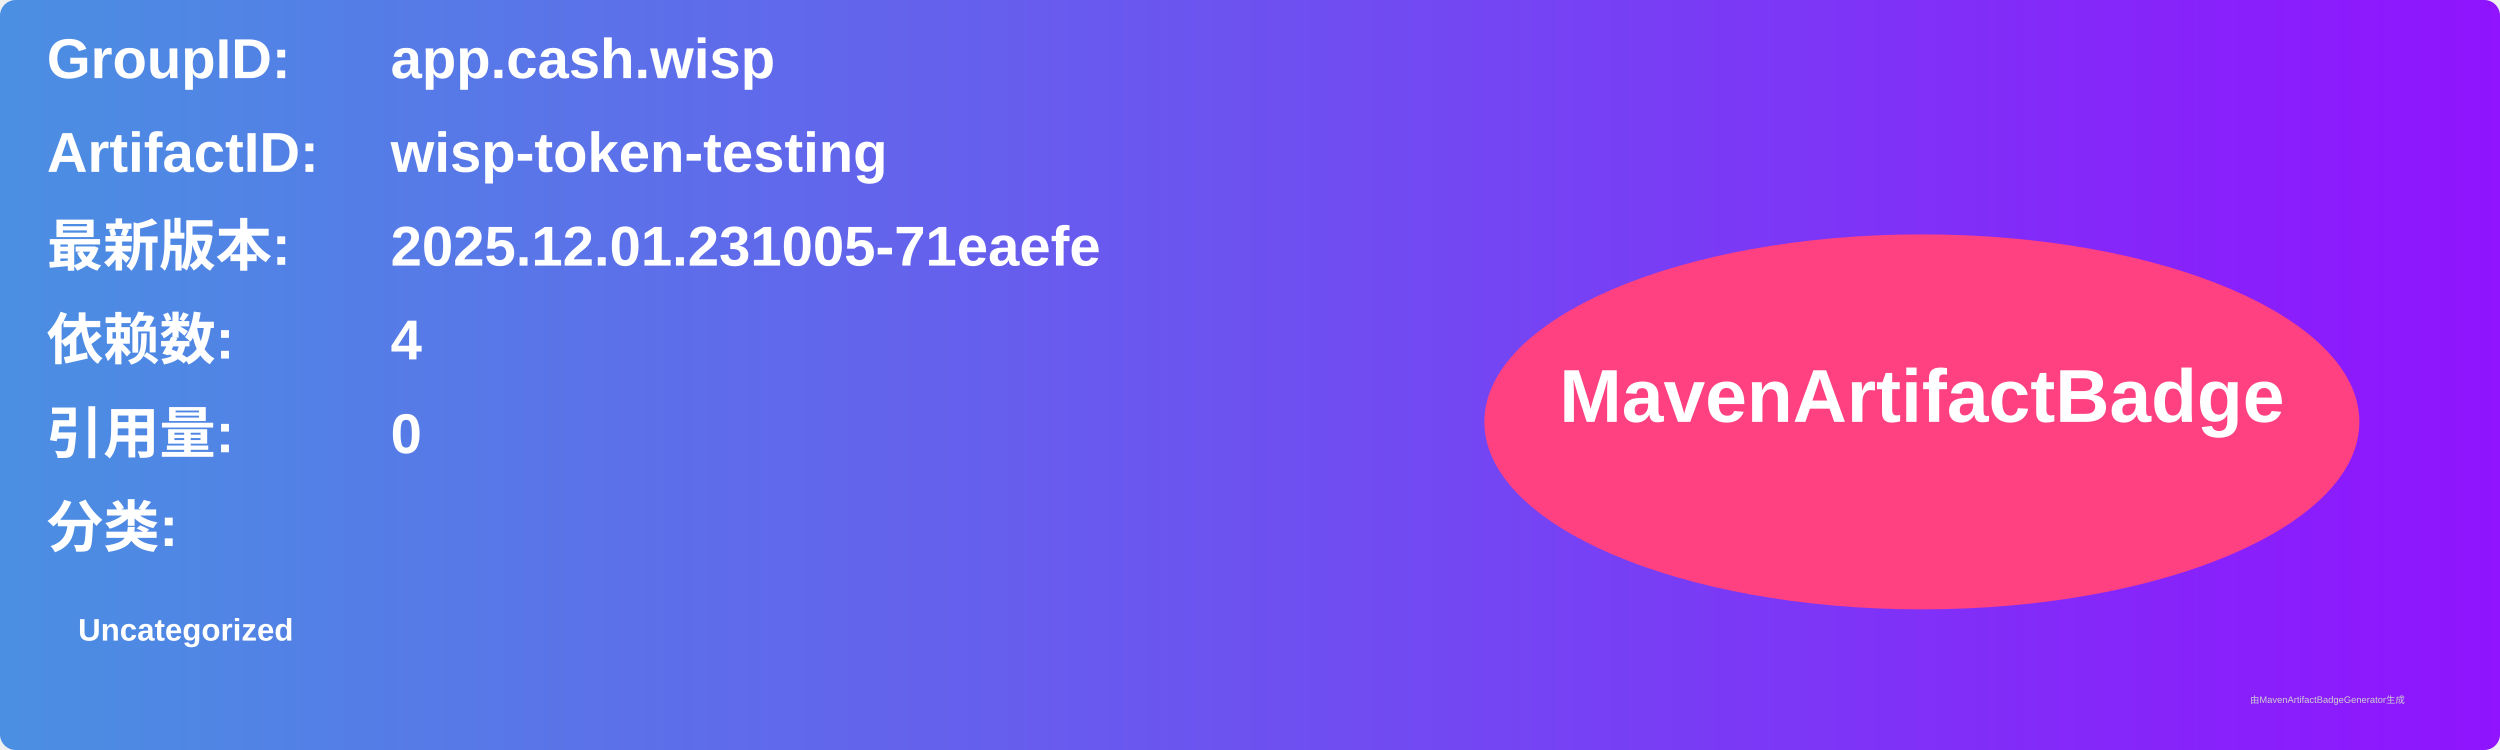
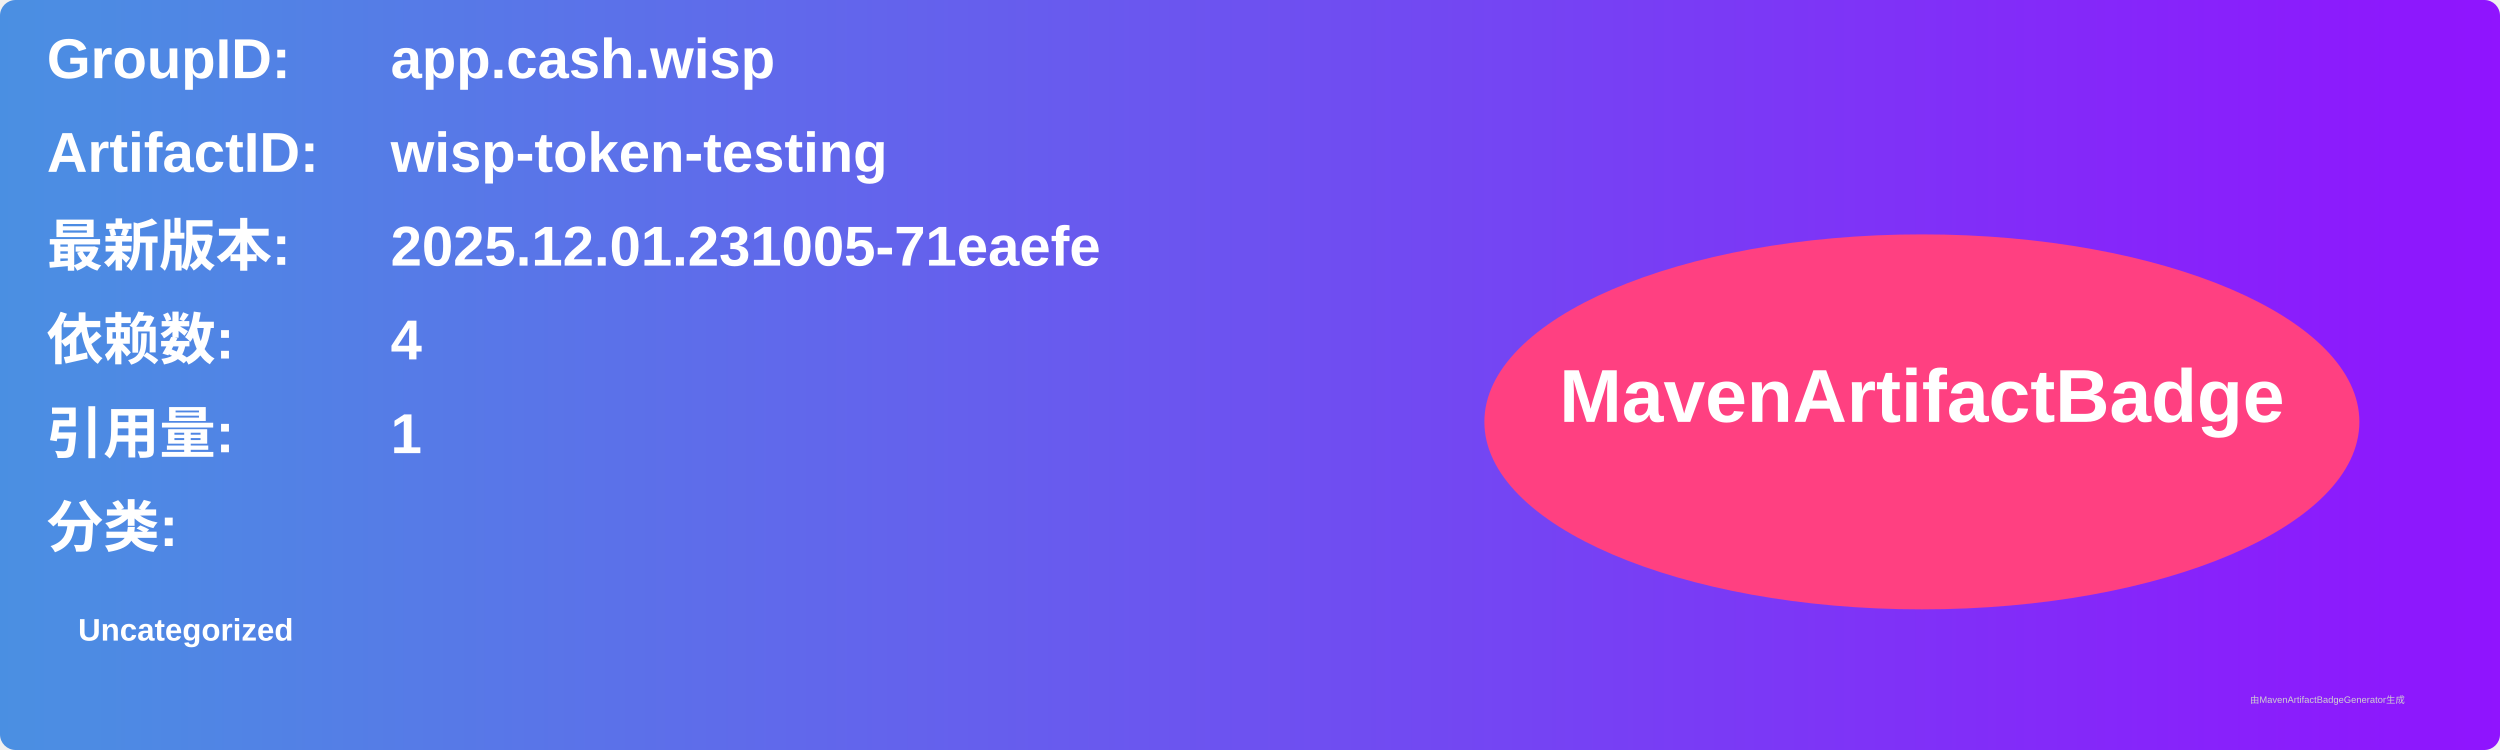
<svg xmlns="http://www.w3.org/2000/svg" width="800" height="240" viewBox="0 0 800 240">
  <linearGradient id="grad" x1="0%" y1="0%" x2="100%" y2="0%">
    <stop offset="0%" stop-color="#4a90e2" />
    <stop offset="100%" stop-color="#9013fe" />
  </linearGradient>
  <rect width="100%" height="100%" rx="5" ry="5" fill="url(#grad)" />
  <g transform="translate(15, 15)">
    <text x="0" y="10" font-family="Arial" font-size="18" fill="white" font-weight="bold" width="260">GroupID:</text>
    <text x="110" y="10" font-family="Arial" font-size="18" fill="white" font-weight="bold" width="460">app.cash.wisp</text>
    <text x="0" y="40" font-family="Arial" font-size="18" fill="white" font-weight="bold" width="260">ArtifactID:</text>
    <text x="110" y="40" font-family="Arial" font-size="18" fill="white" font-weight="bold" width="460">wisp-token-testing</text>
    <text x="0" y="70" font-family="Arial" font-size="18" fill="white" font-weight="bold">最新版本:</text>
    <text x="110" y="70" font-family="Arial" font-size="18" fill="white" font-weight="bold">
      <tspan font-weight="bold">2025.12.01.231005-71eaefe</tspan>
    </text>
    <text x="0" y="100" font-family="Arial" font-size="18" fill="white" font-weight="bold">依赖数: </text>
    <text x="110" y="100" font-family="Arial" font-size="18" fill="white">
      <tspan font-weight="bold">4</tspan>
    </text>
    <text x="0" y="130" font-family="Arial" font-size="18" fill="white" font-weight="bold">引用量: </text>
    <text x="110" y="130" font-family="Arial" font-size="18" fill="white">
-       <tspan font-weight="bold">0</tspan>
+       <tspan font-weight="bold">1</tspan>
    </text>
    <text x="0" y="160" font-family="Arial" font-size="18" fill="white" font-weight="bold">分类:</text>
    <text x="10" y="190" font-family="Arial" font-size="10" fill="white">
      <tspan font-weight="bold">Uncategorized</tspan>
    </text>
    <ellipse cx="600" cy="120" rx="140" ry="60" fill="#ff4081" />
    <text x="600" y="120" text-anchor="middle" font-family="Arial" font-size="24" fill="white" font-weight="bold">MavenArtifactBadge</text>
  </g>
  <text x="720" y="225" font-family="Arial" font-size="3" fill="#d0d0d0">由MavenArtifactBadgeGenerator生成</text>
</svg>
